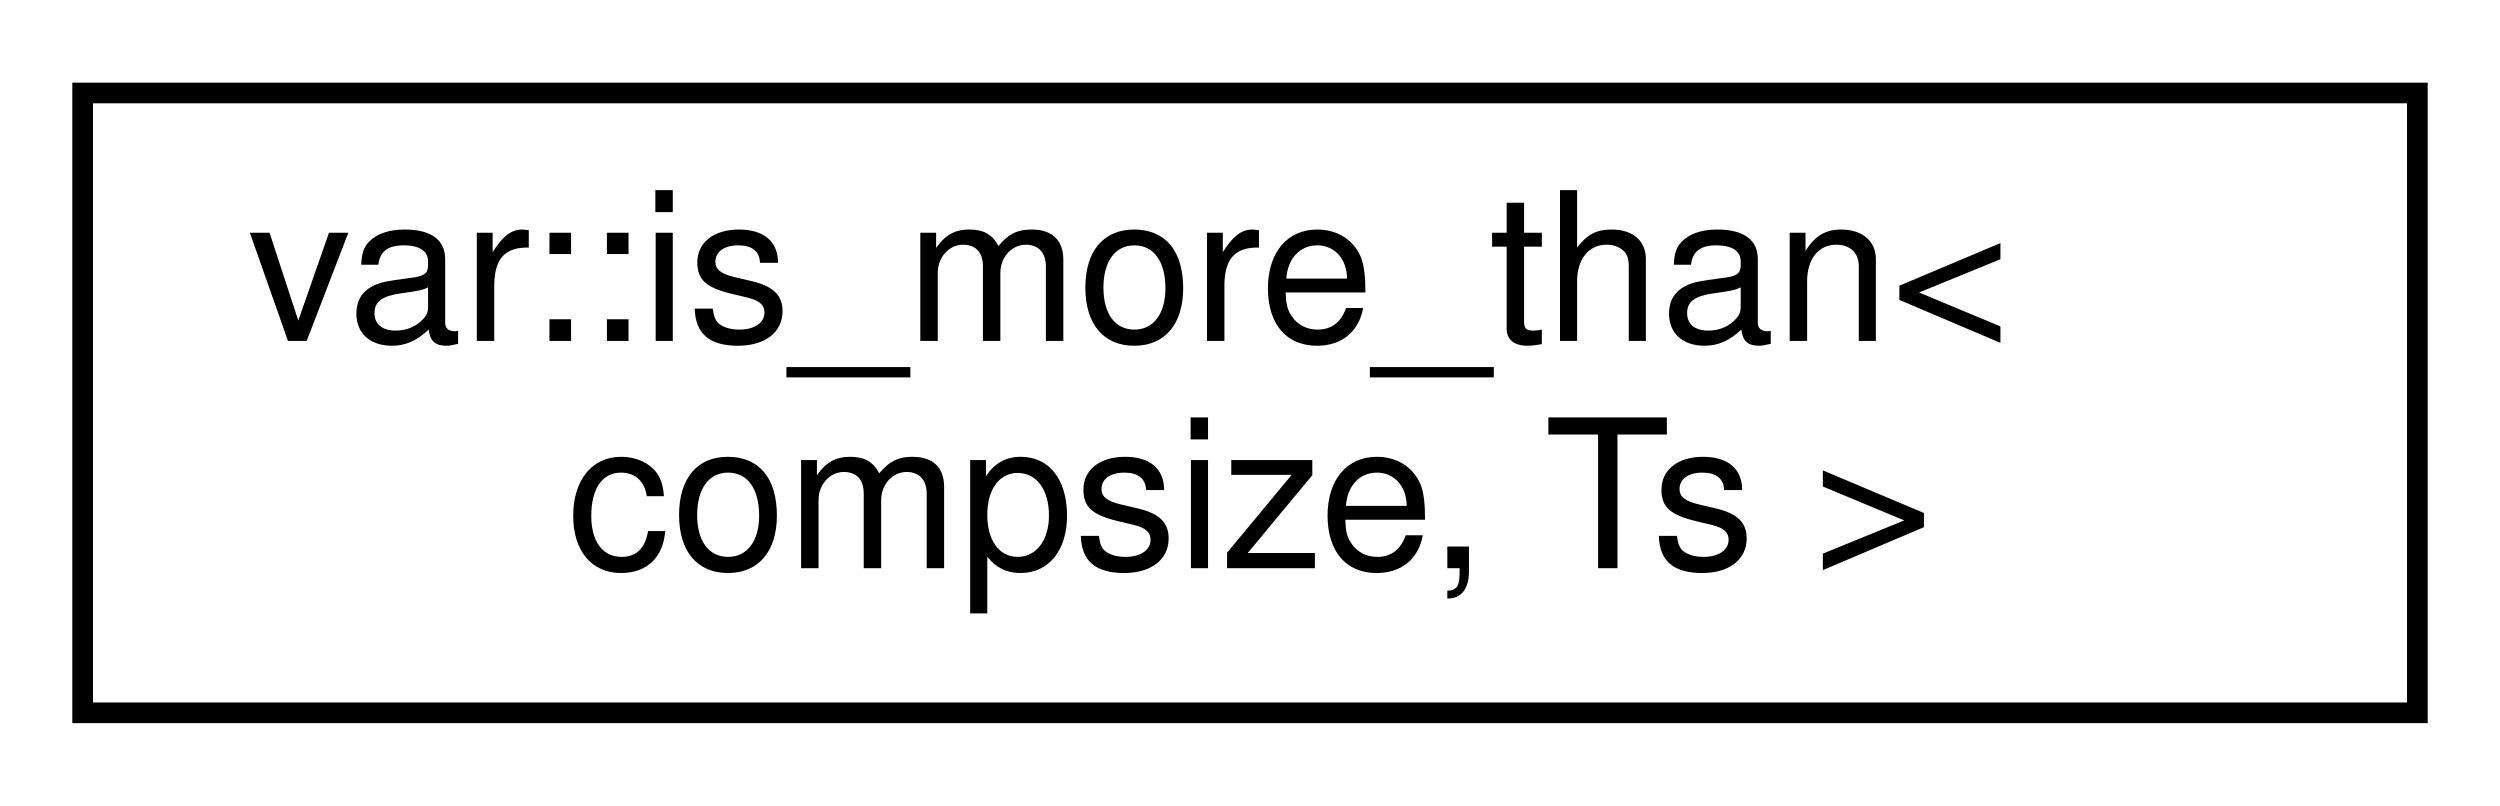
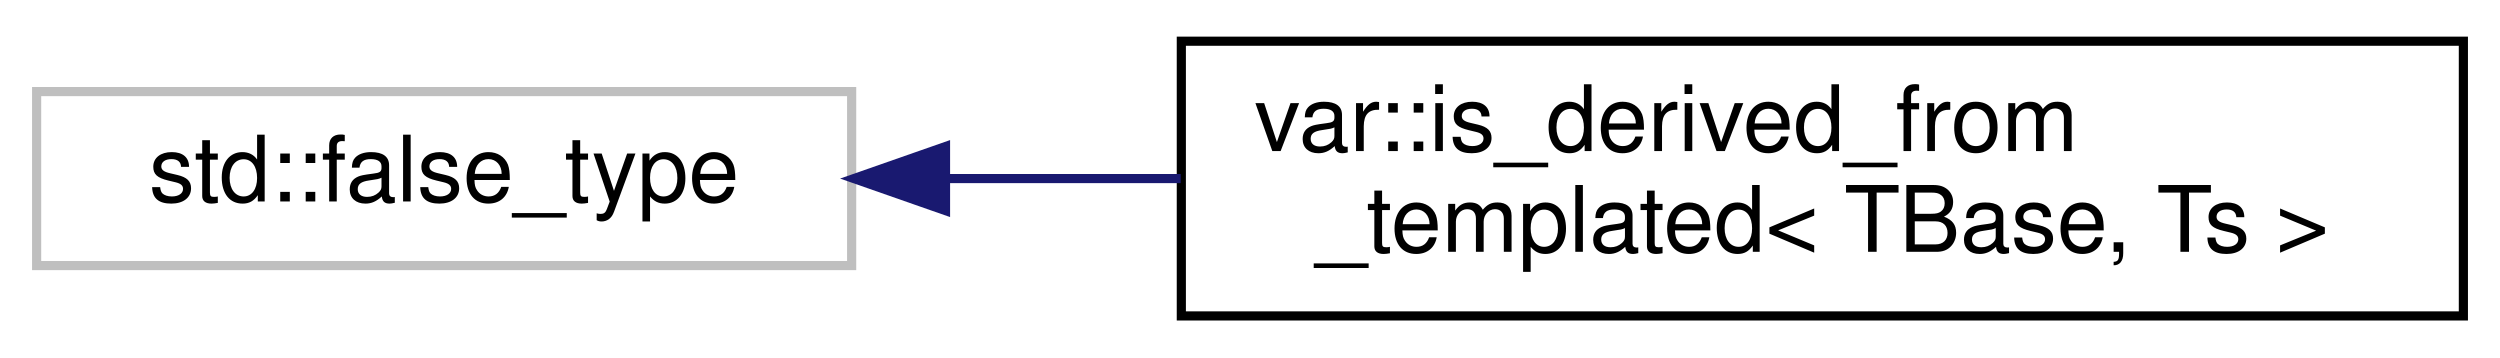
- <svg xmlns="http://www.w3.org/2000/svg" xmlns:xlink="http://www.w3.org/1999/xlink" width="121pt" height="39pt" viewBox="0.00 0.00 121.00 39.00">
+ <svg xmlns="http://www.w3.org/2000/svg" xmlns:xlink="http://www.w3.org/1999/xlink" width="273pt" height="39pt" viewBox="0.00 0.00 273.00 39.00">
  <g id="graph0" class="graph" transform="scale(1 1) rotate(0) translate(4 35)">
    <g id="node1" class="node">
      <g id="a_node1">
-         <a xlink:href="structvar_1_1is__more__than.html" target="_top" xlink:title="Check if a variadic templated type has more arguments than a given number.">
-           <polygon fill="none" stroke="black" points="0,-0.5 0,-30.5 113,-30.5 113,-0.5 0,-0.5" />
-           <text text-anchor="start" x="8" y="-18.5" font-family="Helvetica,sans-Serif" font-size="10.00">var::is_more_than&lt;</text>
-           <text text-anchor="middle" x="56.5" y="-7.5" font-family="Helvetica,sans-Serif" font-size="10.00"> compsize, Ts &gt;</text>
+         <a xlink:title=" ">
+           <polygon fill="none" stroke="#bfbfbf" points="0,-6 0,-25 89,-25 89,-6 0,-6" />
+           <text text-anchor="middle" x="44.5" y="-13" font-family="Helvetica,sans-Serif" font-size="10.00">std::false_type</text>
        </a>
      </g>
    </g>
+     <g id="node2" class="node">
+       <g id="a_node2">
+         <a xlink:href="structvar_1_1is__derived__from__templated.html" target="_top" xlink:title="Checks if the specified type is the same as, or derived from, any possible overload of the specified ...">
+           <polygon fill="none" stroke="black" points="125,-0.5 125,-30.5 265,-30.5 265,-0.5 125,-0.5" />
+           <text text-anchor="start" x="133" y="-18.5" font-family="Helvetica,sans-Serif" font-size="10.00">var::is_derived_from</text>
+           <text text-anchor="middle" x="195" y="-7.5" font-family="Helvetica,sans-Serif" font-size="10.00">_templated&lt; TBase, Ts &gt;</text>
+         </a>
+       </g>
+     </g>
+     <g id="edge1" class="edge">
+       <path fill="none" stroke="midnightblue" d="M99.5,-15.5C107.76,-15.5 116.39,-15.5 124.93,-15.5" />
+       <polygon fill="midnightblue" stroke="midnightblue" points="99.25,-12 89.25,-15.5 99.25,-19 99.25,-12" />
+     </g>
  </g>
</svg>
